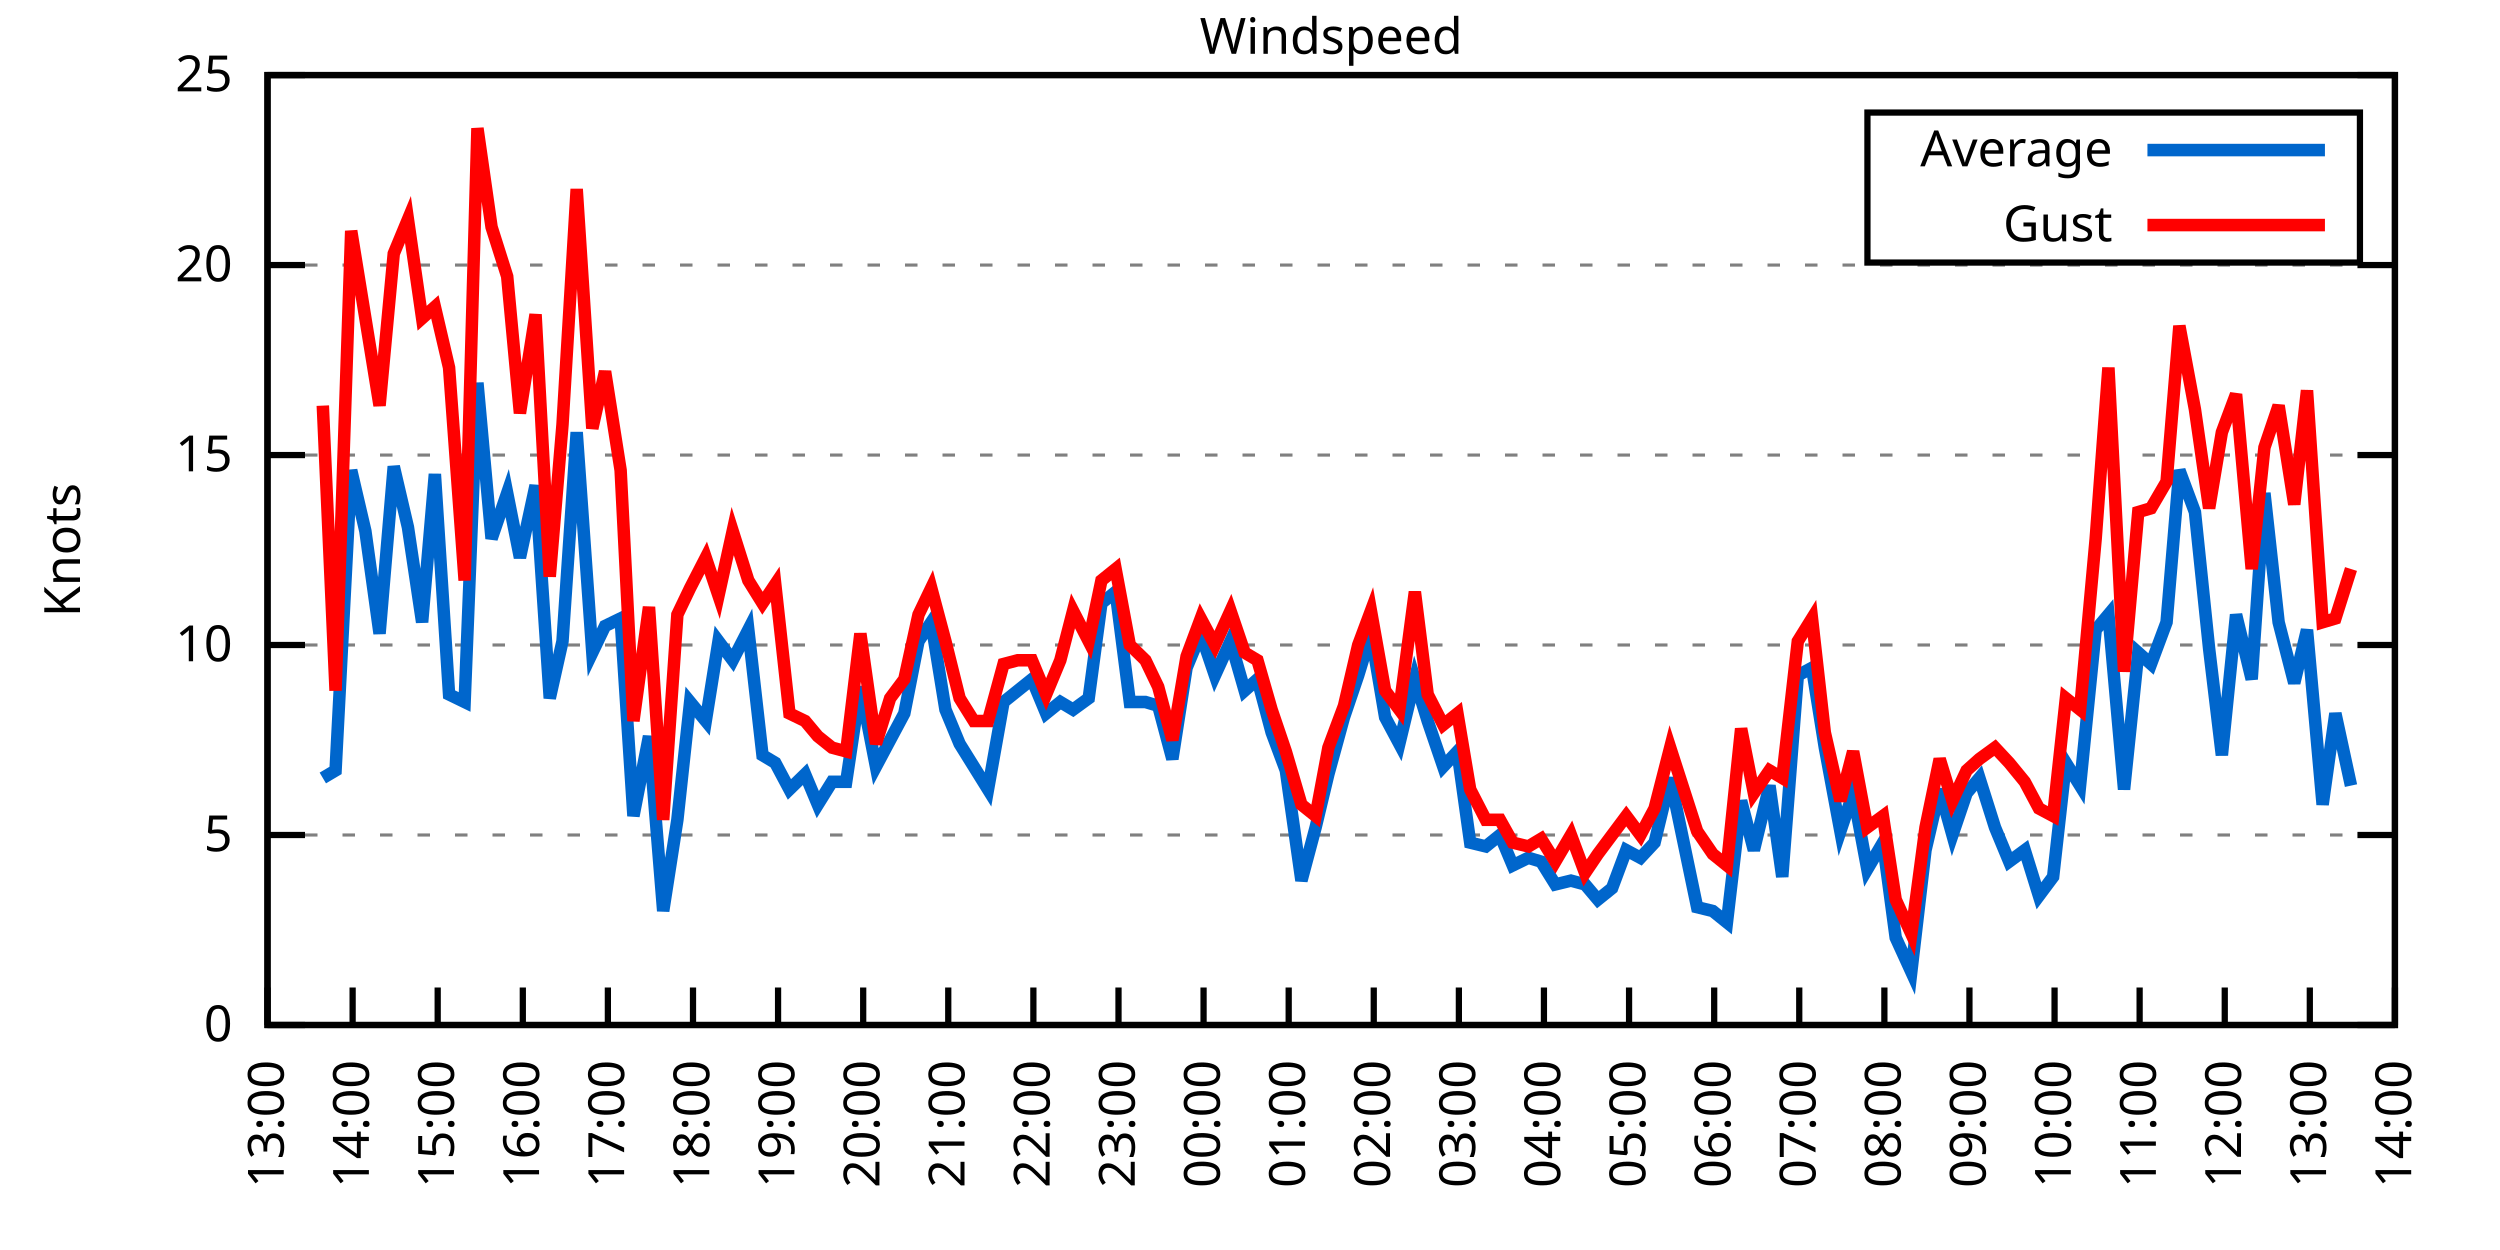
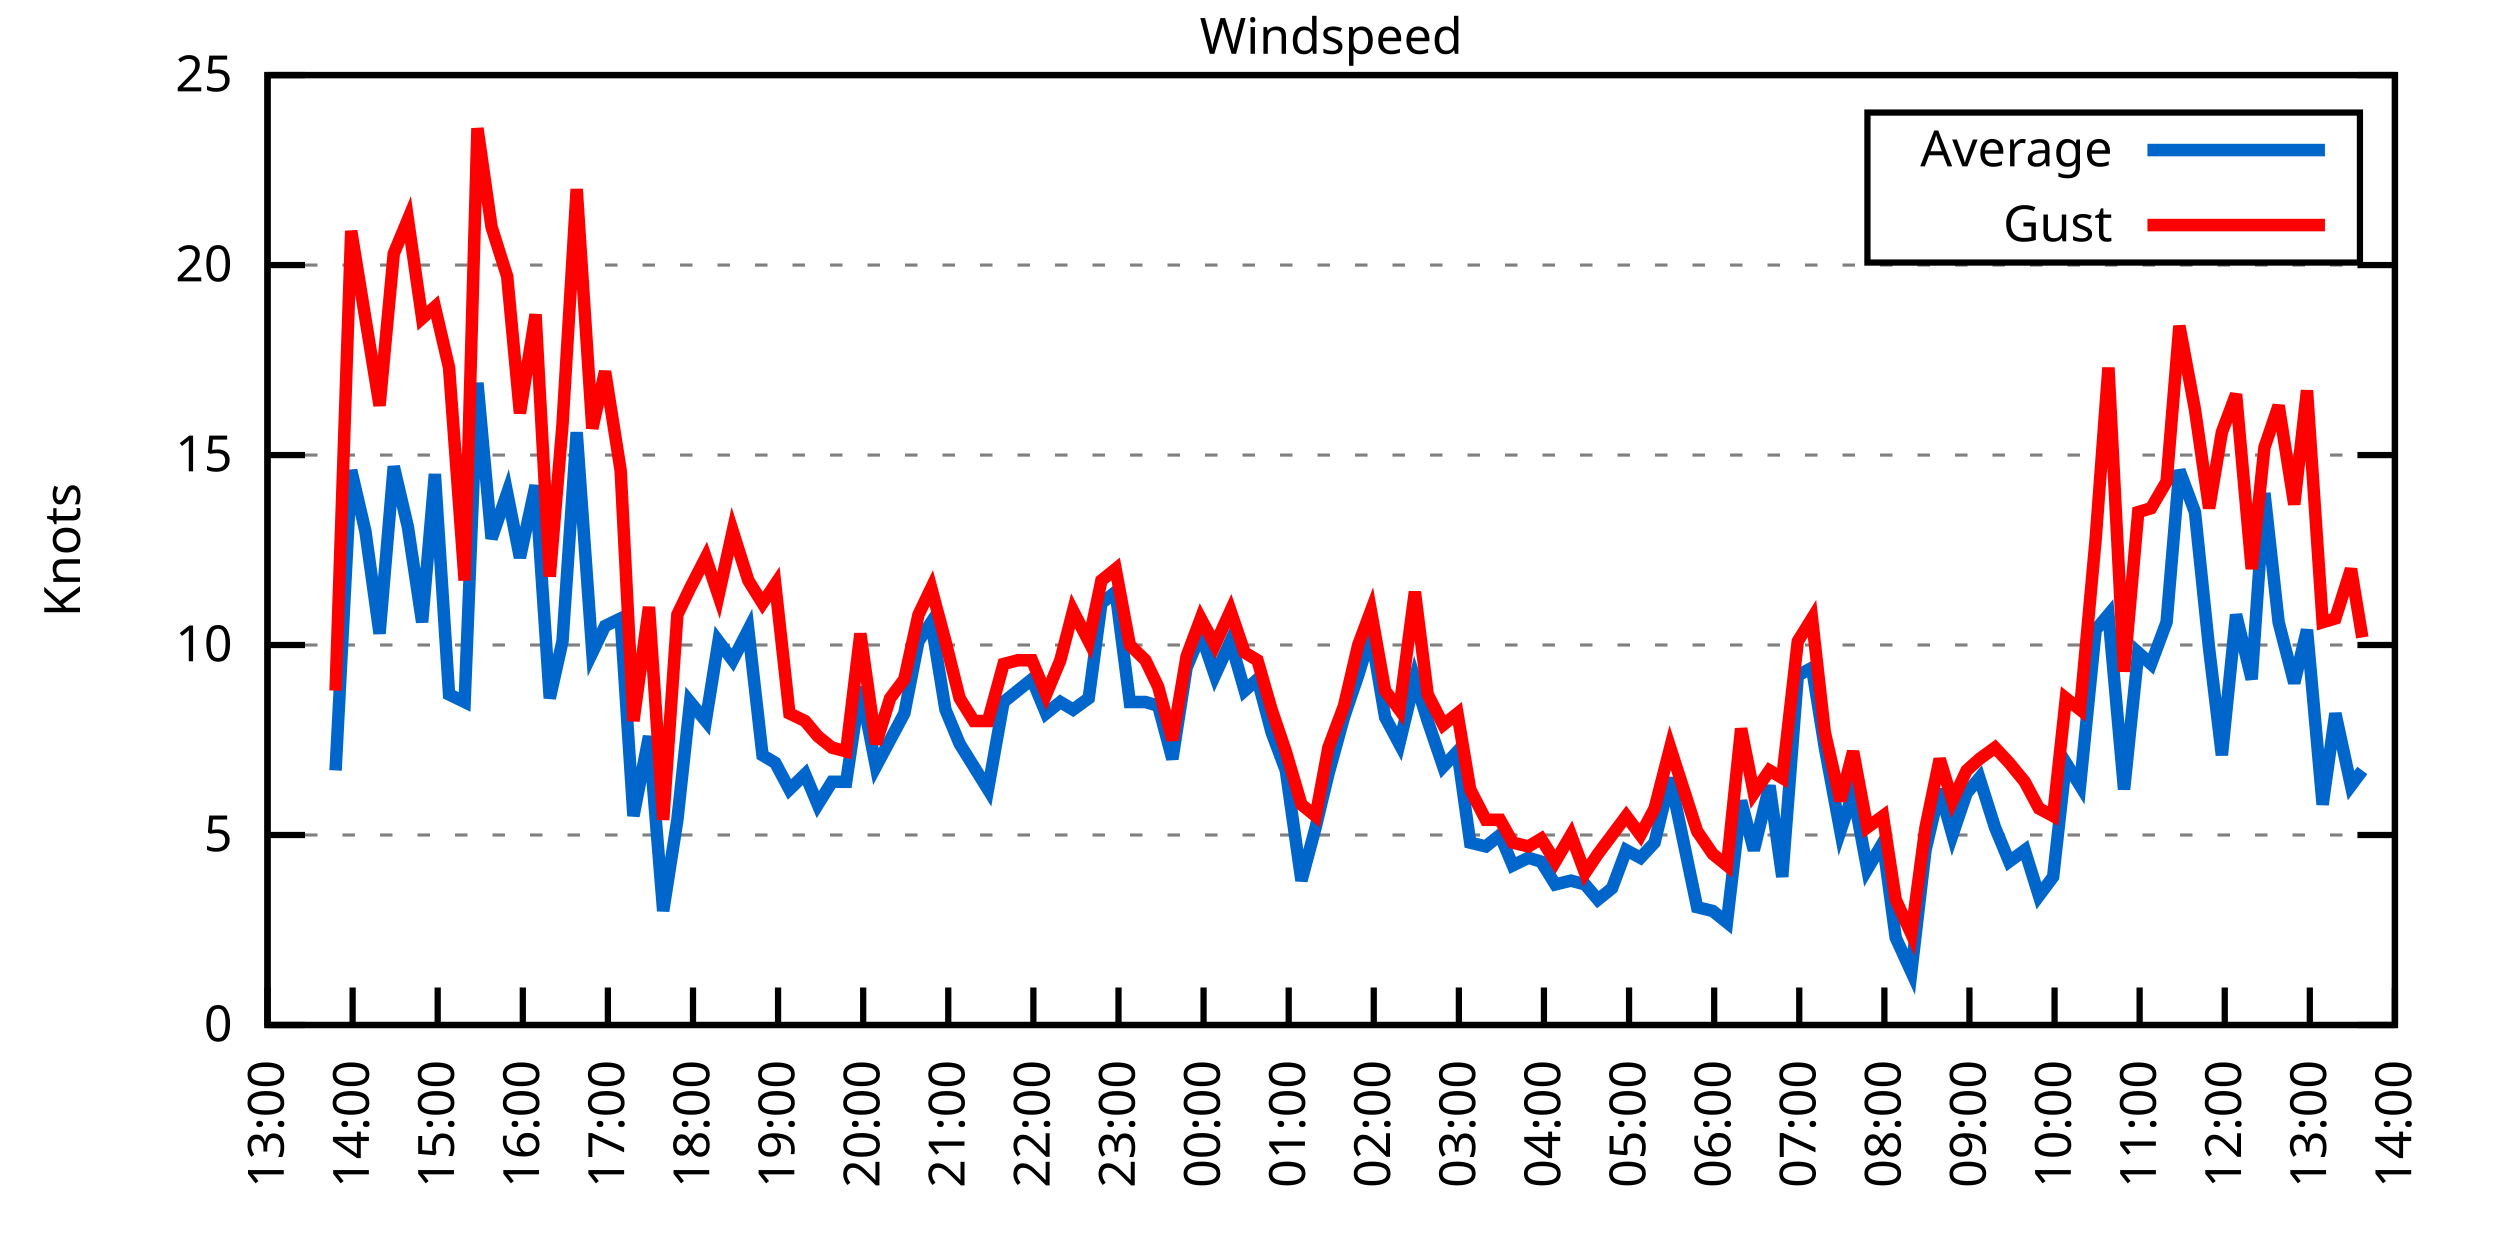
<svg xmlns="http://www.w3.org/2000/svg" xmlns:xlink="http://www.w3.org/1999/xlink" width="400" height="200" viewBox="0 0 400 200">
  <g id="gnuplot_canvas">
    <rect x="0" y="0" width="400" height="200" fill="none" />
    <defs>
      <circle id="gpDot" r="0.5" stroke-width="0.5" stroke="currentColor" />
      <path id="gpPt0" stroke-width="0.333" stroke="currentColor" d="M-1,0 h2 M0,-1 v2" />
      <path id="gpPt1" stroke-width="0.333" stroke="currentColor" d="M-1,-1 L1,1 M1,-1 L-1,1" />
      <path id="gpPt2" stroke-width="0.333" stroke="currentColor" d="M-1,0 L1,0 M0,-1 L0,1 M-1,-1 L1,1 M-1,1 L1,-1" />
      <rect id="gpPt3" stroke-width="0.333" stroke="currentColor" x="-1" y="-1" width="2" height="2" />
      <rect id="gpPt4" stroke-width="0.333" stroke="currentColor" fill="currentColor" x="-1" y="-1" width="2" height="2" />
      <circle id="gpPt5" stroke-width="0.333" stroke="currentColor" cx="0" cy="0" r="1" />
      <use xlink:href="#gpPt5" id="gpPt6" fill="currentColor" stroke="none" />
      <path id="gpPt7" stroke-width="0.333" stroke="currentColor" d="M0,-1.33 L-1.33,0.67 L1.33,0.67 z" />
      <use xlink:href="#gpPt7" id="gpPt8" fill="currentColor" stroke="none" />
      <use xlink:href="#gpPt7" id="gpPt9" stroke="currentColor" transform="rotate(180)" />
      <use xlink:href="#gpPt9" id="gpPt10" fill="currentColor" stroke="none" />
      <use xlink:href="#gpPt3" id="gpPt11" stroke="currentColor" transform="rotate(45)" />
      <use xlink:href="#gpPt11" id="gpPt12" fill="currentColor" stroke="none" />
      <path id="gpPt13" stroke-width="0.333" stroke="currentColor" d="M0,1.330 L1.265,0.411 L0.782,-1.067 L-0.782,-1.076 L-1.265,0.411 z" />
      <use xlink:href="#gpPt13" id="gpPt14" fill="currentColor" stroke="none" />
      <filter id="textbox" filterUnits="objectBoundingBox" x="0" y="0" height="1" width="1">
        <feFlood flood-color="white" flood-opacity="1" result="bgnd" />
        <feComposite in="SourceGraphic" in2="bgnd" operator="atop" />
      </filter>
      <filter id="greybox" filterUnits="objectBoundingBox" x="0" y="0" height="1" width="1">
        <feFlood flood-color="lightgrey" flood-opacity="1" result="grey" />
        <feComposite in="SourceGraphic" in2="grey" operator="atop" />
      </filter>
    </defs>
    <g fill="none" color="white" stroke="currentColor" stroke-width="1.00" stroke-linecap="butt" stroke-linejoin="miter">
</g>
    <g fill="none" color="black" stroke="currentColor" stroke-width="1.00" stroke-linecap="butt" stroke-linejoin="miter">
      <g stroke="none" shape-rendering="crispEdges">
        <polygon fill="rgb(255, 255, 255)" points="42.80,164.00 383.18,164.00 383.18,12.02 42.80,12.02 " />
      </g>
    </g>
    <g fill="none" color="black" stroke="currentColor" stroke-width="1.00" stroke-linecap="butt" stroke-linejoin="miter">
</g>
    <g fill="none" color="black" stroke="black" stroke-width="0.50" stroke-linecap="butt" stroke-linejoin="miter">
</g>
    <g fill="none" color="gray" stroke="currentColor" stroke-width="0.50" stroke-linecap="butt" stroke-linejoin="miter">
      <path stroke="gray" stroke-dasharray="2,4" class="gridline" d="M42.80,164.00 L383.19,164.00  " />
    </g>
    <g fill="none" color="gray" stroke="gray" stroke-width="1.00" stroke-linecap="butt" stroke-linejoin="miter">
</g>
    <g fill="none" color="black" stroke="currentColor" stroke-width="1.00" stroke-linecap="butt" stroke-linejoin="miter">
      <path stroke="black" d="M42.80,164.00 L48.80,164.00 M383.19,164.00 L377.19,164.00  " />
      <g transform="translate(37.20,166.60)" stroke="none" fill="black" font-family="Sans" font-size="8.00" text-anchor="end">
        <text>
          <tspan font-family="Sans"> 0</tspan>
        </text>
      </g>
    </g>
    <g fill="none" color="black" stroke="currentColor" stroke-width="1.00" stroke-linecap="butt" stroke-linejoin="miter">
</g>
    <g fill="none" color="black" stroke="black" stroke-width="0.50" stroke-linecap="butt" stroke-linejoin="miter">
</g>
    <g fill="none" color="gray" stroke="currentColor" stroke-width="0.50" stroke-linecap="butt" stroke-linejoin="miter">
      <path stroke="gray" stroke-dasharray="2,4" class="gridline" d="M42.80,133.60 L383.19,133.60  " />
    </g>
    <g fill="none" color="gray" stroke="gray" stroke-width="1.00" stroke-linecap="butt" stroke-linejoin="miter">
</g>
    <g fill="none" color="black" stroke="currentColor" stroke-width="1.00" stroke-linecap="butt" stroke-linejoin="miter">
      <path stroke="black" d="M42.80,133.60 L48.80,133.60 M383.19,133.60 L377.19,133.60  " />
      <g transform="translate(37.20,136.20)" stroke="none" fill="black" font-family="Sans" font-size="8.00" text-anchor="end">
        <text>
          <tspan font-family="Sans"> 5</tspan>
        </text>
      </g>
    </g>
    <g fill="none" color="black" stroke="currentColor" stroke-width="1.00" stroke-linecap="butt" stroke-linejoin="miter">
</g>
    <g fill="none" color="black" stroke="black" stroke-width="0.50" stroke-linecap="butt" stroke-linejoin="miter">
</g>
    <g fill="none" color="gray" stroke="currentColor" stroke-width="0.50" stroke-linecap="butt" stroke-linejoin="miter">
      <path stroke="gray" stroke-dasharray="2,4" class="gridline" d="M42.80,103.20 L383.19,103.20  " />
    </g>
    <g fill="none" color="gray" stroke="gray" stroke-width="1.00" stroke-linecap="butt" stroke-linejoin="miter">
</g>
    <g fill="none" color="black" stroke="currentColor" stroke-width="1.00" stroke-linecap="butt" stroke-linejoin="miter">
      <path stroke="black" d="M42.80,103.20 L48.80,103.20 M383.19,103.20 L377.19,103.20  " />
      <g transform="translate(37.20,105.80)" stroke="none" fill="black" font-family="Sans" font-size="8.00" text-anchor="end">
        <text>
          <tspan font-family="Sans"> 10</tspan>
        </text>
      </g>
    </g>
    <g fill="none" color="black" stroke="currentColor" stroke-width="1.00" stroke-linecap="butt" stroke-linejoin="miter">
</g>
    <g fill="none" color="black" stroke="black" stroke-width="0.50" stroke-linecap="butt" stroke-linejoin="miter">
</g>
    <g fill="none" color="gray" stroke="currentColor" stroke-width="0.50" stroke-linecap="butt" stroke-linejoin="miter">
      <path stroke="gray" stroke-dasharray="2,4" class="gridline" d="M42.80,72.81 L383.19,72.81  " />
    </g>
    <g fill="none" color="gray" stroke="gray" stroke-width="1.00" stroke-linecap="butt" stroke-linejoin="miter">
</g>
    <g fill="none" color="black" stroke="currentColor" stroke-width="1.00" stroke-linecap="butt" stroke-linejoin="miter">
      <path stroke="black" d="M42.80,72.81 L48.80,72.81 M383.19,72.81 L377.19,72.81  " />
      <g transform="translate(37.20,75.41)" stroke="none" fill="black" font-family="Sans" font-size="8.00" text-anchor="end">
        <text>
          <tspan font-family="Sans"> 15</tspan>
        </text>
      </g>
    </g>
    <g fill="none" color="black" stroke="currentColor" stroke-width="1.00" stroke-linecap="butt" stroke-linejoin="miter">
</g>
    <g fill="none" color="black" stroke="black" stroke-width="0.50" stroke-linecap="butt" stroke-linejoin="miter">
</g>
    <g fill="none" color="gray" stroke="currentColor" stroke-width="0.50" stroke-linecap="butt" stroke-linejoin="miter">
      <path stroke="gray" stroke-dasharray="2,4" class="gridline" d="M42.80,42.41 L383.19,42.41  " />
    </g>
    <g fill="none" color="gray" stroke="gray" stroke-width="1.00" stroke-linecap="butt" stroke-linejoin="miter">
</g>
    <g fill="none" color="black" stroke="currentColor" stroke-width="1.00" stroke-linecap="butt" stroke-linejoin="miter">
      <path stroke="black" d="M42.80,42.41 L48.80,42.41 M383.19,42.41 L377.19,42.41  " />
      <g transform="translate(37.20,45.01)" stroke="none" fill="black" font-family="Sans" font-size="8.00" text-anchor="end">
        <text>
          <tspan font-family="Sans"> 20</tspan>
        </text>
      </g>
    </g>
    <g fill="none" color="black" stroke="currentColor" stroke-width="1.00" stroke-linecap="butt" stroke-linejoin="miter">
</g>
    <g fill="none" color="black" stroke="black" stroke-width="0.50" stroke-linecap="butt" stroke-linejoin="miter">
</g>
    <g fill="none" color="gray" stroke="currentColor" stroke-width="0.50" stroke-linecap="butt" stroke-linejoin="miter">
      <path stroke="gray" stroke-dasharray="2,4" class="gridline" d="M42.80,12.01 L383.19,12.01  " />
    </g>
    <g fill="none" color="gray" stroke="gray" stroke-width="1.00" stroke-linecap="butt" stroke-linejoin="miter">
</g>
    <g fill="none" color="black" stroke="currentColor" stroke-width="1.00" stroke-linecap="butt" stroke-linejoin="miter">
      <path stroke="black" d="M42.80,12.01 L48.80,12.01 M383.19,12.01 L377.19,12.01  " />
      <g transform="translate(37.20,14.61)" stroke="none" fill="black" font-family="Sans" font-size="8.00" text-anchor="end">
        <text>
          <tspan font-family="Sans"> 25</tspan>
        </text>
      </g>
    </g>
    <g fill="none" color="black" stroke="currentColor" stroke-width="1.00" stroke-linecap="butt" stroke-linejoin="miter">
      <path stroke="black" d="M42.80,164.00 L42.80,158.00  " />
      <g transform="translate(45.40,169.60) rotate(270.00)" stroke="none" fill="black" font-family="Sans" font-size="8.00" text-anchor="end">
        <text>
          <tspan font-family="Sans">13:00</tspan>
        </text>
      </g>
    </g>
    <g fill="none" color="black" stroke="currentColor" stroke-width="1.00" stroke-linecap="butt" stroke-linejoin="miter">
      <path stroke="black" d="M56.42,164.00 L56.42,158.00  " />
      <g transform="translate(59.02,169.60) rotate(270.00)" stroke="none" fill="black" font-family="Sans" font-size="8.00" text-anchor="end">
        <text>
          <tspan font-family="Sans">14:00</tspan>
        </text>
      </g>
    </g>
    <g fill="none" color="black" stroke="currentColor" stroke-width="1.00" stroke-linecap="butt" stroke-linejoin="miter">
      <path stroke="black" d="M70.03,164.00 L70.03,158.00  " />
      <g transform="translate(72.63,169.60) rotate(270.00)" stroke="none" fill="black" font-family="Sans" font-size="8.00" text-anchor="end">
        <text>
          <tspan font-family="Sans">15:00</tspan>
        </text>
      </g>
    </g>
    <g fill="none" color="black" stroke="currentColor" stroke-width="1.00" stroke-linecap="butt" stroke-linejoin="miter">
      <path stroke="black" d="M83.65,164.00 L83.65,158.00  " />
      <g transform="translate(86.25,169.60) rotate(270.00)" stroke="none" fill="black" font-family="Sans" font-size="8.00" text-anchor="end">
        <text>
          <tspan font-family="Sans">16:00</tspan>
        </text>
      </g>
    </g>
    <g fill="none" color="black" stroke="currentColor" stroke-width="1.00" stroke-linecap="butt" stroke-linejoin="miter">
      <path stroke="black" d="M97.26,164.00 L97.26,158.00  " />
      <g transform="translate(99.86,169.60) rotate(270.00)" stroke="none" fill="black" font-family="Sans" font-size="8.00" text-anchor="end">
        <text>
          <tspan font-family="Sans">17:00</tspan>
        </text>
      </g>
    </g>
    <g fill="none" color="black" stroke="currentColor" stroke-width="1.00" stroke-linecap="butt" stroke-linejoin="miter">
      <path stroke="black" d="M110.88,164.00 L110.88,158.00  " />
      <g transform="translate(113.48,169.60) rotate(270.00)" stroke="none" fill="black" font-family="Sans" font-size="8.00" text-anchor="end">
        <text>
          <tspan font-family="Sans">18:00</tspan>
        </text>
      </g>
    </g>
    <g fill="none" color="black" stroke="currentColor" stroke-width="1.00" stroke-linecap="butt" stroke-linejoin="miter">
      <path stroke="black" d="M124.49,164.00 L124.49,158.00  " />
      <g transform="translate(127.09,169.60) rotate(270.00)" stroke="none" fill="black" font-family="Sans" font-size="8.00" text-anchor="end">
        <text>
          <tspan font-family="Sans">19:00</tspan>
        </text>
      </g>
    </g>
    <g fill="none" color="black" stroke="currentColor" stroke-width="1.00" stroke-linecap="butt" stroke-linejoin="miter">
      <path stroke="black" d="M138.11,164.00 L138.11,158.00  " />
      <g transform="translate(140.71,169.60) rotate(270.00)" stroke="none" fill="black" font-family="Sans" font-size="8.00" text-anchor="end">
        <text>
          <tspan font-family="Sans">20:00</tspan>
        </text>
      </g>
    </g>
    <g fill="none" color="black" stroke="currentColor" stroke-width="1.00" stroke-linecap="butt" stroke-linejoin="miter">
      <path stroke="black" d="M151.72,164.00 L151.72,158.00  " />
      <g transform="translate(154.32,169.60) rotate(270.00)" stroke="none" fill="black" font-family="Sans" font-size="8.00" text-anchor="end">
        <text>
          <tspan font-family="Sans">21:00</tspan>
        </text>
      </g>
    </g>
    <g fill="none" color="black" stroke="currentColor" stroke-width="1.00" stroke-linecap="butt" stroke-linejoin="miter">
      <path stroke="black" d="M165.34,164.00 L165.34,158.00  " />
      <g transform="translate(167.94,169.60) rotate(270.00)" stroke="none" fill="black" font-family="Sans" font-size="8.00" text-anchor="end">
        <text>
          <tspan font-family="Sans">22:00</tspan>
        </text>
      </g>
    </g>
    <g fill="none" color="black" stroke="currentColor" stroke-width="1.00" stroke-linecap="butt" stroke-linejoin="miter">
      <path stroke="black" d="M178.96,164.00 L178.96,158.00  " />
      <g transform="translate(181.56,169.60) rotate(270.00)" stroke="none" fill="black" font-family="Sans" font-size="8.00" text-anchor="end">
        <text>
          <tspan font-family="Sans">23:00</tspan>
        </text>
      </g>
    </g>
    <g fill="none" color="black" stroke="currentColor" stroke-width="1.00" stroke-linecap="butt" stroke-linejoin="miter">
      <path stroke="black" d="M192.57,164.00 L192.57,158.00  " />
      <g transform="translate(195.17,169.60) rotate(270.00)" stroke="none" fill="black" font-family="Sans" font-size="8.00" text-anchor="end">
        <text>
          <tspan font-family="Sans">00:00</tspan>
        </text>
      </g>
    </g>
    <g fill="none" color="black" stroke="currentColor" stroke-width="1.00" stroke-linecap="butt" stroke-linejoin="miter">
      <path stroke="black" d="M206.19,164.00 L206.19,158.00  " />
      <g transform="translate(208.79,169.60) rotate(270.00)" stroke="none" fill="black" font-family="Sans" font-size="8.00" text-anchor="end">
        <text>
          <tspan font-family="Sans">01:00</tspan>
        </text>
      </g>
    </g>
    <g fill="none" color="black" stroke="currentColor" stroke-width="1.00" stroke-linecap="butt" stroke-linejoin="miter">
      <path stroke="black" d="M219.80,164.00 L219.80,158.00  " />
      <g transform="translate(222.40,169.60) rotate(270.00)" stroke="none" fill="black" font-family="Sans" font-size="8.00" text-anchor="end">
        <text>
          <tspan font-family="Sans">02:00</tspan>
        </text>
      </g>
    </g>
    <g fill="none" color="black" stroke="currentColor" stroke-width="1.00" stroke-linecap="butt" stroke-linejoin="miter">
      <path stroke="black" d="M233.42,164.00 L233.42,158.00  " />
      <g transform="translate(236.02,169.60) rotate(270.00)" stroke="none" fill="black" font-family="Sans" font-size="8.00" text-anchor="end">
        <text>
          <tspan font-family="Sans">03:00</tspan>
        </text>
      </g>
    </g>
    <g fill="none" color="black" stroke="currentColor" stroke-width="1.00" stroke-linecap="butt" stroke-linejoin="miter">
      <path stroke="black" d="M247.03,164.00 L247.03,158.00  " />
      <g transform="translate(249.63,169.60) rotate(270.00)" stroke="none" fill="black" font-family="Sans" font-size="8.00" text-anchor="end">
        <text>
          <tspan font-family="Sans">04:00</tspan>
        </text>
      </g>
    </g>
    <g fill="none" color="black" stroke="currentColor" stroke-width="1.00" stroke-linecap="butt" stroke-linejoin="miter">
      <path stroke="black" d="M260.65,164.00 L260.65,158.00  " />
      <g transform="translate(263.25,169.60) rotate(270.00)" stroke="none" fill="black" font-family="Sans" font-size="8.00" text-anchor="end">
        <text>
          <tspan font-family="Sans">05:00</tspan>
        </text>
      </g>
    </g>
    <g fill="none" color="black" stroke="currentColor" stroke-width="1.00" stroke-linecap="butt" stroke-linejoin="miter">
      <path stroke="black" d="M274.27,164.00 L274.27,158.00  " />
      <g transform="translate(276.87,169.60) rotate(270.00)" stroke="none" fill="black" font-family="Sans" font-size="8.00" text-anchor="end">
        <text>
          <tspan font-family="Sans">06:00</tspan>
        </text>
      </g>
    </g>
    <g fill="none" color="black" stroke="currentColor" stroke-width="1.00" stroke-linecap="butt" stroke-linejoin="miter">
      <path stroke="black" d="M287.88,164.00 L287.88,158.00  " />
      <g transform="translate(290.48,169.60) rotate(270.00)" stroke="none" fill="black" font-family="Sans" font-size="8.00" text-anchor="end">
        <text>
          <tspan font-family="Sans">07:00</tspan>
        </text>
      </g>
    </g>
    <g fill="none" color="black" stroke="currentColor" stroke-width="1.00" stroke-linecap="butt" stroke-linejoin="miter">
      <path stroke="black" d="M301.50,164.00 L301.50,158.00  " />
      <g transform="translate(304.10,169.60) rotate(270.00)" stroke="none" fill="black" font-family="Sans" font-size="8.00" text-anchor="end">
        <text>
          <tspan font-family="Sans">08:00</tspan>
        </text>
      </g>
    </g>
    <g fill="none" color="black" stroke="currentColor" stroke-width="1.00" stroke-linecap="butt" stroke-linejoin="miter">
      <path stroke="black" d="M315.11,164.00 L315.11,158.00  " />
      <g transform="translate(317.71,169.60) rotate(270.00)" stroke="none" fill="black" font-family="Sans" font-size="8.00" text-anchor="end">
        <text>
          <tspan font-family="Sans">09:00</tspan>
        </text>
      </g>
    </g>
    <g fill="none" color="black" stroke="currentColor" stroke-width="1.00" stroke-linecap="butt" stroke-linejoin="miter">
      <path stroke="black" d="M328.73,164.00 L328.73,158.00  " />
      <g transform="translate(331.33,169.60) rotate(270.00)" stroke="none" fill="black" font-family="Sans" font-size="8.00" text-anchor="end">
        <text>
          <tspan font-family="Sans">10:00</tspan>
        </text>
      </g>
    </g>
    <g fill="none" color="black" stroke="currentColor" stroke-width="1.00" stroke-linecap="butt" stroke-linejoin="miter">
      <path stroke="black" d="M342.34,164.00 L342.34,158.00  " />
      <g transform="translate(344.94,169.60) rotate(270.00)" stroke="none" fill="black" font-family="Sans" font-size="8.00" text-anchor="end">
        <text>
          <tspan font-family="Sans">11:00</tspan>
        </text>
      </g>
    </g>
    <g fill="none" color="black" stroke="currentColor" stroke-width="1.00" stroke-linecap="butt" stroke-linejoin="miter">
      <path stroke="black" d="M355.96,164.00 L355.96,158.00  " />
      <g transform="translate(358.56,169.60) rotate(270.00)" stroke="none" fill="black" font-family="Sans" font-size="8.00" text-anchor="end">
        <text>
          <tspan font-family="Sans">12:00</tspan>
        </text>
      </g>
    </g>
    <g fill="none" color="black" stroke="currentColor" stroke-width="1.00" stroke-linecap="butt" stroke-linejoin="miter">
      <path stroke="black" d="M369.57,164.00 L369.57,158.00  " />
      <g transform="translate(372.17,169.60) rotate(270.00)" stroke="none" fill="black" font-family="Sans" font-size="8.00" text-anchor="end">
        <text>
          <tspan font-family="Sans">13:00</tspan>
        </text>
      </g>
    </g>
    <g fill="none" color="black" stroke="currentColor" stroke-width="1.00" stroke-linecap="butt" stroke-linejoin="miter">
      <path stroke="black" d="M383.19,164.00 L383.19,158.00  " />
      <g transform="translate(385.79,169.60) rotate(270.00)" stroke="none" fill="black" font-family="Sans" font-size="8.00" text-anchor="end">
        <text>
          <tspan font-family="Sans">14:00</tspan>
        </text>
      </g>
    </g>
    <g fill="none" color="black" stroke="currentColor" stroke-width="1.00" stroke-linecap="butt" stroke-linejoin="miter">
</g>
    <g fill="none" color="black" stroke="currentColor" stroke-width="1.00" stroke-linecap="butt" stroke-linejoin="miter">
      <path stroke="black" d="M42.80,12.01 L42.80,164.00 L383.19,164.00 L383.19,12.01 L42.80,12.01 Z  " />
    </g>
    <g fill="none" color="black" stroke="currentColor" stroke-width="1.00" stroke-linecap="butt" stroke-linejoin="miter">
</g>
    <g fill="none" color="black" stroke="currentColor" stroke-width="1.00" stroke-linecap="butt" stroke-linejoin="miter">
      <path stroke="black" d="M298.79,42.01 L298.79,18.01 L377.59,18.01 L377.59,42.01 L298.79,42.01 Z  " />
    </g>
    <g id="Windspeed_plot_1">
      <g fill="none" color="white" stroke="black" stroke-width="2.00" stroke-linecap="butt" stroke-linejoin="miter">
</g>
      <g fill="none" color="black" stroke="currentColor" stroke-width="2.00" stroke-linecap="butt" stroke-linejoin="miter">
        <g transform="translate(337.99,26.61)" stroke="none" fill="black" font-family="Sans" font-size="8.00" text-anchor="end">
          <text>
            <tspan font-family="Sans">Average</tspan>
          </text>
        </g>
      </g>
      <g fill="none" color="black" stroke="currentColor" stroke-width="2.00" stroke-linecap="butt" stroke-linejoin="miter">
-         <path stroke="rgb(  0, 102, 204)" d="M343.59,24.01 L371.99,24.01 M51.65,124.48 L53.69,123.27 L56.19,75.24 L58.46,84.97 L60.73,101.38 L63.00,74.63   L65.27,84.36 L67.54,99.56 L69.58,75.85 L71.85,111.11 L74.34,112.32 L76.39,61.25 L78.65,86.18 L81.15,78.89   L83.19,89.22 L85.69,77.67 L87.96,111.72 L90.00,102.60 L92.27,69.16 L94.77,104.42 L96.81,100.16 L99.30,98.95   L101.35,130.56 L103.84,117.80 L106.11,145.76 L108.38,131.17 L110.42,112.32 L112.92,115.36 L114.96,102.60 L117.23,105.64   L119.73,100.77 L122.00,120.83 L124.04,122.05 L126.31,126.31 L128.81,123.87 L130.85,128.74 L133.12,125.09 L135.39,125.09   L137.66,109.89 L140.15,122.66 L142.42,118.40 L144.69,114.15 L146.96,102.60 L149.00,99.56 L151.27,113.54 L153.54,119.01   L155.81,122.66 L158.08,126.31 L160.57,112.32 L162.84,110.50 L165.11,108.68 L167.38,114.15 L169.65,112.32 L171.69,113.54   L174.19,111.72 L176.23,96.52 L178.50,94.69 L180.77,112.32 L183.27,112.32 L185.31,112.93 L187.58,121.44 L189.85,106.85   L192.12,101.38 L194.39,108.07 L196.88,102.60 L199.15,110.50 L201.19,108.68 L203.46,117.19 L205.73,123.27 L208.23,140.90   L210.50,132.39 L212.54,123.87 L215.04,114.76 L217.31,108.07 L219.35,101.38 L221.62,114.76 L223.89,119.01 L226.38,108.68   L228.43,115.36 L230.92,122.66 L233.19,120.23 L235.23,134.82 L237.73,135.43 L240.00,133.60 L242.04,138.47 L244.54,137.25   L246.58,137.86 L248.85,141.51 L251.35,140.90 L253.61,141.51 L255.66,143.94 L257.93,142.11 L260.20,136.03 L262.47,137.25   L264.73,134.82 L267.23,124.48 L271.54,145.15 L274.04,145.76 L276.31,147.59 L278.58,128.13 L280.62,136.03 L283.12,125.70   L285.16,140.29 L287.65,108.07 L289.92,106.85 L291.97,119.62 L294.46,132.99 L296.50,126.91 L298.77,139.07 L301.27,134.82   L303.31,150.02 L305.81,155.49 L308.08,136.03 L310.35,126.31 L312.39,133.60 L314.66,126.91 L316.70,124.48 L319.20,132.39   L321.47,137.86 L323.96,136.03 L326.23,143.33 L328.50,140.29 L330.54,122.05 L332.81,125.70 L335.31,100.77 L337.35,98.34   L339.85,126.31 L342.12,104.42 L344.16,106.24 L346.65,99.56 L348.70,75.24 L351.19,81.93 L353.46,103.81 L355.50,120.83   L357.77,98.34 L360.27,108.68 L362.31,78.89 L364.58,99.56 L367.08,109.28 L369.12,100.77 L371.62,128.74 L373.66,114.15   L376.16,125.70  " />
+         <path stroke="rgb(  0, 102, 204)" d="M343.59,24.01 L371.99,24.01 M53.69,123.27 L56.19,75.24 L58.46,84.97 L60.73,101.38 L63.00,74.63 L65.27,84.36   L67.54,99.56 L69.58,75.85 L71.85,111.11 L74.34,112.32 L76.39,61.25 L78.65,86.18 L81.15,78.89 L83.19,89.22   L85.69,77.67 L87.96,111.72 L90.00,102.60 L92.27,69.16 L94.77,104.42 L96.81,100.16 L99.30,98.95 L101.35,130.56   L103.84,117.80 L106.11,145.76 L108.38,131.17 L110.42,112.32 L112.92,115.36 L114.96,102.60 L117.23,105.64 L119.73,100.77   L122.00,120.83 L124.04,122.05 L126.31,126.31 L128.81,123.87 L130.85,128.74 L133.12,125.09 L135.39,125.09 L137.66,109.89   L140.15,122.66 L142.42,118.40 L144.69,114.15 L146.96,102.60 L149.00,99.56 L151.27,113.54 L153.54,119.01 L155.81,122.66   L158.08,126.31 L160.57,112.32 L162.84,110.50 L165.11,108.68 L167.38,114.15 L169.65,112.32 L171.69,113.54 L174.19,111.72   L176.23,96.52 L178.50,94.69 L180.77,112.32 L183.27,112.32 L185.31,112.93 L187.58,121.44 L189.85,106.85 L192.12,101.38   L194.39,108.07 L196.88,102.60 L199.15,110.50 L201.19,108.68 L203.46,117.19 L205.73,123.27 L208.23,140.90 L210.50,132.39   L212.54,123.87 L215.04,114.76 L217.31,108.07 L219.35,101.38 L221.62,114.76 L223.89,119.01 L226.38,108.68 L228.43,115.36   L230.92,122.66 L233.19,120.23 L235.23,134.82 L237.73,135.43 L240.00,133.60 L242.04,138.47 L244.54,137.25 L246.58,137.86   L248.85,141.51 L251.35,140.90 L253.61,141.51 L255.66,143.94 L257.93,142.11 L260.20,136.03 L262.47,137.25 L264.73,134.82   L267.23,124.48 L271.54,145.15 L274.04,145.76 L276.31,147.59 L278.58,128.13 L280.62,136.03 L283.12,125.70 L285.16,140.29   L287.65,108.07 L289.92,106.85 L291.97,119.62 L294.46,132.99 L296.50,126.91 L298.77,139.07 L301.27,134.82 L303.31,150.02   L305.81,155.49 L308.08,136.03 L310.35,126.31 L312.39,133.60 L314.66,126.91 L316.70,124.48 L319.20,132.39 L321.47,137.86   L323.96,136.03 L326.23,143.33 L328.50,140.29 L330.54,122.05 L332.81,125.70 L335.31,100.77 L337.35,98.34 L339.85,126.31   L342.12,104.42 L344.16,106.24 L346.65,99.56 L348.70,75.24 L351.19,81.93 L353.46,103.81 L355.50,120.83 L357.77,98.34   L360.27,108.68 L362.31,78.89 L364.58,99.56 L367.08,109.28 L369.12,100.77 L371.62,128.74 L373.66,114.15 L376.16,125.70   L377.97,123.27  " />
      </g>
    </g>
    <g id="Windspeed_plot_2">
      <g fill="none" color="black" stroke="currentColor" stroke-width="2.00" stroke-linecap="butt" stroke-linejoin="miter">
        <g transform="translate(337.99,38.61)" stroke="none" fill="black" font-family="Sans" font-size="8.00" text-anchor="end">
          <text>
            <tspan font-family="Sans">Gust</tspan>
          </text>
        </g>
      </g>
      <g fill="none" color="black" stroke="currentColor" stroke-width="2.00" stroke-linecap="butt" stroke-linejoin="miter">
-         <path stroke="rgb(255,   0,   0)" d="M343.59,36.01 L371.99,36.01 M51.65,64.90 L53.69,110.50 L56.19,36.94 L58.46,50.92 L60.73,64.90 L63.00,40.58   L65.27,35.11 L67.54,50.92 L69.58,49.10 L71.85,58.82 L74.34,92.87 L76.39,20.52 L78.65,36.33 L81.15,44.23   L83.19,66.12 L85.69,50.31 L87.96,92.26 L90.00,67.94 L92.27,30.25 L94.77,68.55 L96.81,59.43 L99.30,75.24   L101.35,115.36 L103.84,97.12 L106.11,131.17 L108.38,98.34 L110.42,94.08 L112.92,89.22 L114.96,95.30 L117.23,84.97   L119.73,92.87 L122.00,96.52 L124.04,93.48 L126.31,114.15 L128.81,115.36 L130.85,117.80 L133.12,119.62 L135.39,120.23   L137.66,101.38 L140.15,119.01 L142.42,111.72 L144.69,108.68 L146.96,98.34 L149.00,94.08 L151.27,102.60 L153.54,111.72   L155.81,115.36 L158.08,115.36 L160.57,106.24 L162.84,105.64 L165.11,105.64 L167.38,111.11 L169.65,105.64 L171.69,97.73   L174.19,102.60 L176.23,92.87 L178.50,91.04 L180.77,103.20 L183.27,105.64 L185.31,109.89 L187.58,118.40 L189.85,105.03   L192.12,98.95 L194.39,103.20 L196.88,97.73 L199.15,104.42 L201.19,105.64 L203.46,113.54 L205.73,120.23 L208.23,128.74   L210.50,130.56 L212.54,119.62 L215.04,112.93 L217.31,103.20 L219.35,97.73 L221.62,110.50 L223.89,113.54 L226.38,94.69   L228.43,111.11 L230.92,115.97 L233.19,114.15 L235.23,126.31 L237.73,131.17 L240.00,131.17 L242.04,134.82 L244.54,135.43   L246.58,134.21 L248.85,137.86 L251.35,133.60 L253.61,139.68 L255.66,136.64 L257.93,133.60 L260.20,130.56 L262.47,133.60   L264.73,129.35 L267.23,119.62 L271.54,132.99 L274.04,136.64 L276.31,138.47 L278.58,116.58 L280.62,126.91 L283.12,123.27   L285.16,124.48 L287.65,102.60 L289.92,98.95 L291.97,117.19 L294.46,128.13 L296.50,120.23 L298.77,132.39 L301.27,130.56   L303.31,143.94 L305.81,149.41 L308.08,132.39 L310.35,121.44 L312.39,128.13 L314.66,123.27 L316.70,121.44 L319.20,119.62   L321.47,122.05 L323.96,125.09 L326.23,129.35 L328.50,130.56 L330.54,111.72 L332.81,113.54 L335.31,86.18 L337.35,58.82   L339.85,107.46 L342.12,81.93 L344.16,81.32 L346.65,77.06 L348.70,52.14 L351.19,65.51 L353.46,81.32 L355.50,69.16   L357.77,63.08 L360.27,91.04 L362.31,71.59 L364.58,64.90 L367.08,80.71 L369.12,62.47 L371.62,99.56 L373.66,98.95   L376.16,91.04  " />
+         <path stroke="rgb(255,   0,   0)" d="M343.59,36.01 L371.99,36.01 M53.69,110.50 L56.19,36.94 L58.46,50.92 L60.73,64.90 L63.00,40.58 L65.27,35.11   L67.54,50.92 L69.58,49.10 L71.85,58.82 L74.34,92.87 L76.39,20.52 L78.65,36.33 L81.15,44.23 L83.19,66.12   L85.69,50.31 L87.96,92.26 L90.00,67.94 L92.27,30.25 L94.77,68.55 L96.81,59.43 L99.30,75.24 L101.35,115.36   L103.84,97.12 L106.11,131.17 L108.38,98.34 L110.42,94.08 L112.92,89.22 L114.96,95.30 L117.23,84.97 L119.73,92.87   L122.00,96.52 L124.04,93.48 L126.31,114.15 L128.81,115.36 L130.85,117.80 L133.12,119.62 L135.39,120.23 L137.66,101.38   L140.15,119.01 L142.42,111.72 L144.69,108.68 L146.96,98.34 L149.00,94.08 L151.27,102.60 L153.54,111.72 L155.81,115.36   L158.08,115.36 L160.57,106.24 L162.84,105.64 L165.11,105.64 L167.38,111.11 L169.65,105.64 L171.69,97.73 L174.19,102.60   L176.23,92.87 L178.50,91.04 L180.77,103.20 L183.27,105.64 L185.31,109.89 L187.58,118.40 L189.85,105.03 L192.12,98.95   L194.39,103.20 L196.88,97.73 L199.15,104.42 L201.19,105.64 L203.46,113.54 L205.73,120.23 L208.23,128.74 L210.50,130.56   L212.54,119.62 L215.04,112.93 L217.31,103.20 L219.35,97.73 L221.62,110.50 L223.89,113.54 L226.38,94.69 L228.43,111.11   L230.92,115.97 L233.19,114.15 L235.23,126.31 L237.73,131.17 L240.00,131.17 L242.04,134.82 L244.54,135.43 L246.58,134.21   L248.85,137.86 L251.35,133.60 L253.61,139.68 L255.66,136.64 L257.93,133.60 L260.20,130.56 L262.47,133.60 L264.73,129.35   L267.23,119.62 L271.54,132.99 L274.04,136.64 L276.31,138.47 L278.58,116.58 L280.62,126.91 L283.12,123.27 L285.16,124.48   L287.65,102.60 L289.92,98.95 L291.97,117.19 L294.46,128.13 L296.50,120.23 L298.77,132.39 L301.27,130.56 L303.31,143.94   L305.81,149.41 L308.08,132.39 L310.35,121.44 L312.39,128.13 L314.66,123.27 L316.70,121.44 L319.20,119.62 L321.47,122.05   L323.96,125.09 L326.23,129.35 L328.50,130.56 L330.54,111.72 L332.81,113.54 L335.31,86.18 L337.35,58.82 L339.85,107.46   L342.12,81.93 L344.16,81.32 L346.65,77.06 L348.70,52.14 L351.19,65.51 L353.46,81.32 L355.50,69.16 L357.77,63.08   L360.27,91.04 L362.31,71.59 L364.58,64.90 L367.08,80.71 L369.12,62.47 L371.62,99.56 L373.66,98.95 L376.16,91.04   L377.97,101.99  " />
      </g>
    </g>
    <g fill="none" color="black" stroke="currentColor" stroke-width="2.00" stroke-linecap="butt" stroke-linejoin="miter">
</g>
    <g fill="none" color="black" stroke="black" stroke-width="1.00" stroke-linecap="butt" stroke-linejoin="miter">
</g>
    <g fill="none" color="black" stroke="currentColor" stroke-width="1.00" stroke-linecap="butt" stroke-linejoin="miter">
      <path stroke="black" d="M42.80,12.01 L42.80,164.00 L383.19,164.00 L383.19,12.01 L42.80,12.01 Z  " />
      <g transform="translate(12.80,88.01) rotate(270.00)" stroke="none" fill="black" font-family="Sans" font-size="8.00" text-anchor="middle">
        <text>
          <tspan font-family="Sans">Knots</tspan>
        </text>
      </g>
    </g>
    <g fill="none" color="black" stroke="currentColor" stroke-width="1.00" stroke-linecap="butt" stroke-linejoin="miter">
</g>
    <g fill="none" color="black" stroke="currentColor" stroke-width="1.00" stroke-linecap="butt" stroke-linejoin="miter">
      <g transform="translate(212.99,8.61)" stroke="none" fill="black" font-family="Sans" font-size="8.00" text-anchor="middle">
        <text>
          <tspan font-family="Sans">Windspeed</tspan>
        </text>
      </g>
    </g>
    <g fill="none" color="black" stroke="currentColor" stroke-width="1.00" stroke-linecap="butt" stroke-linejoin="miter">
</g>
  </g>
</svg>
